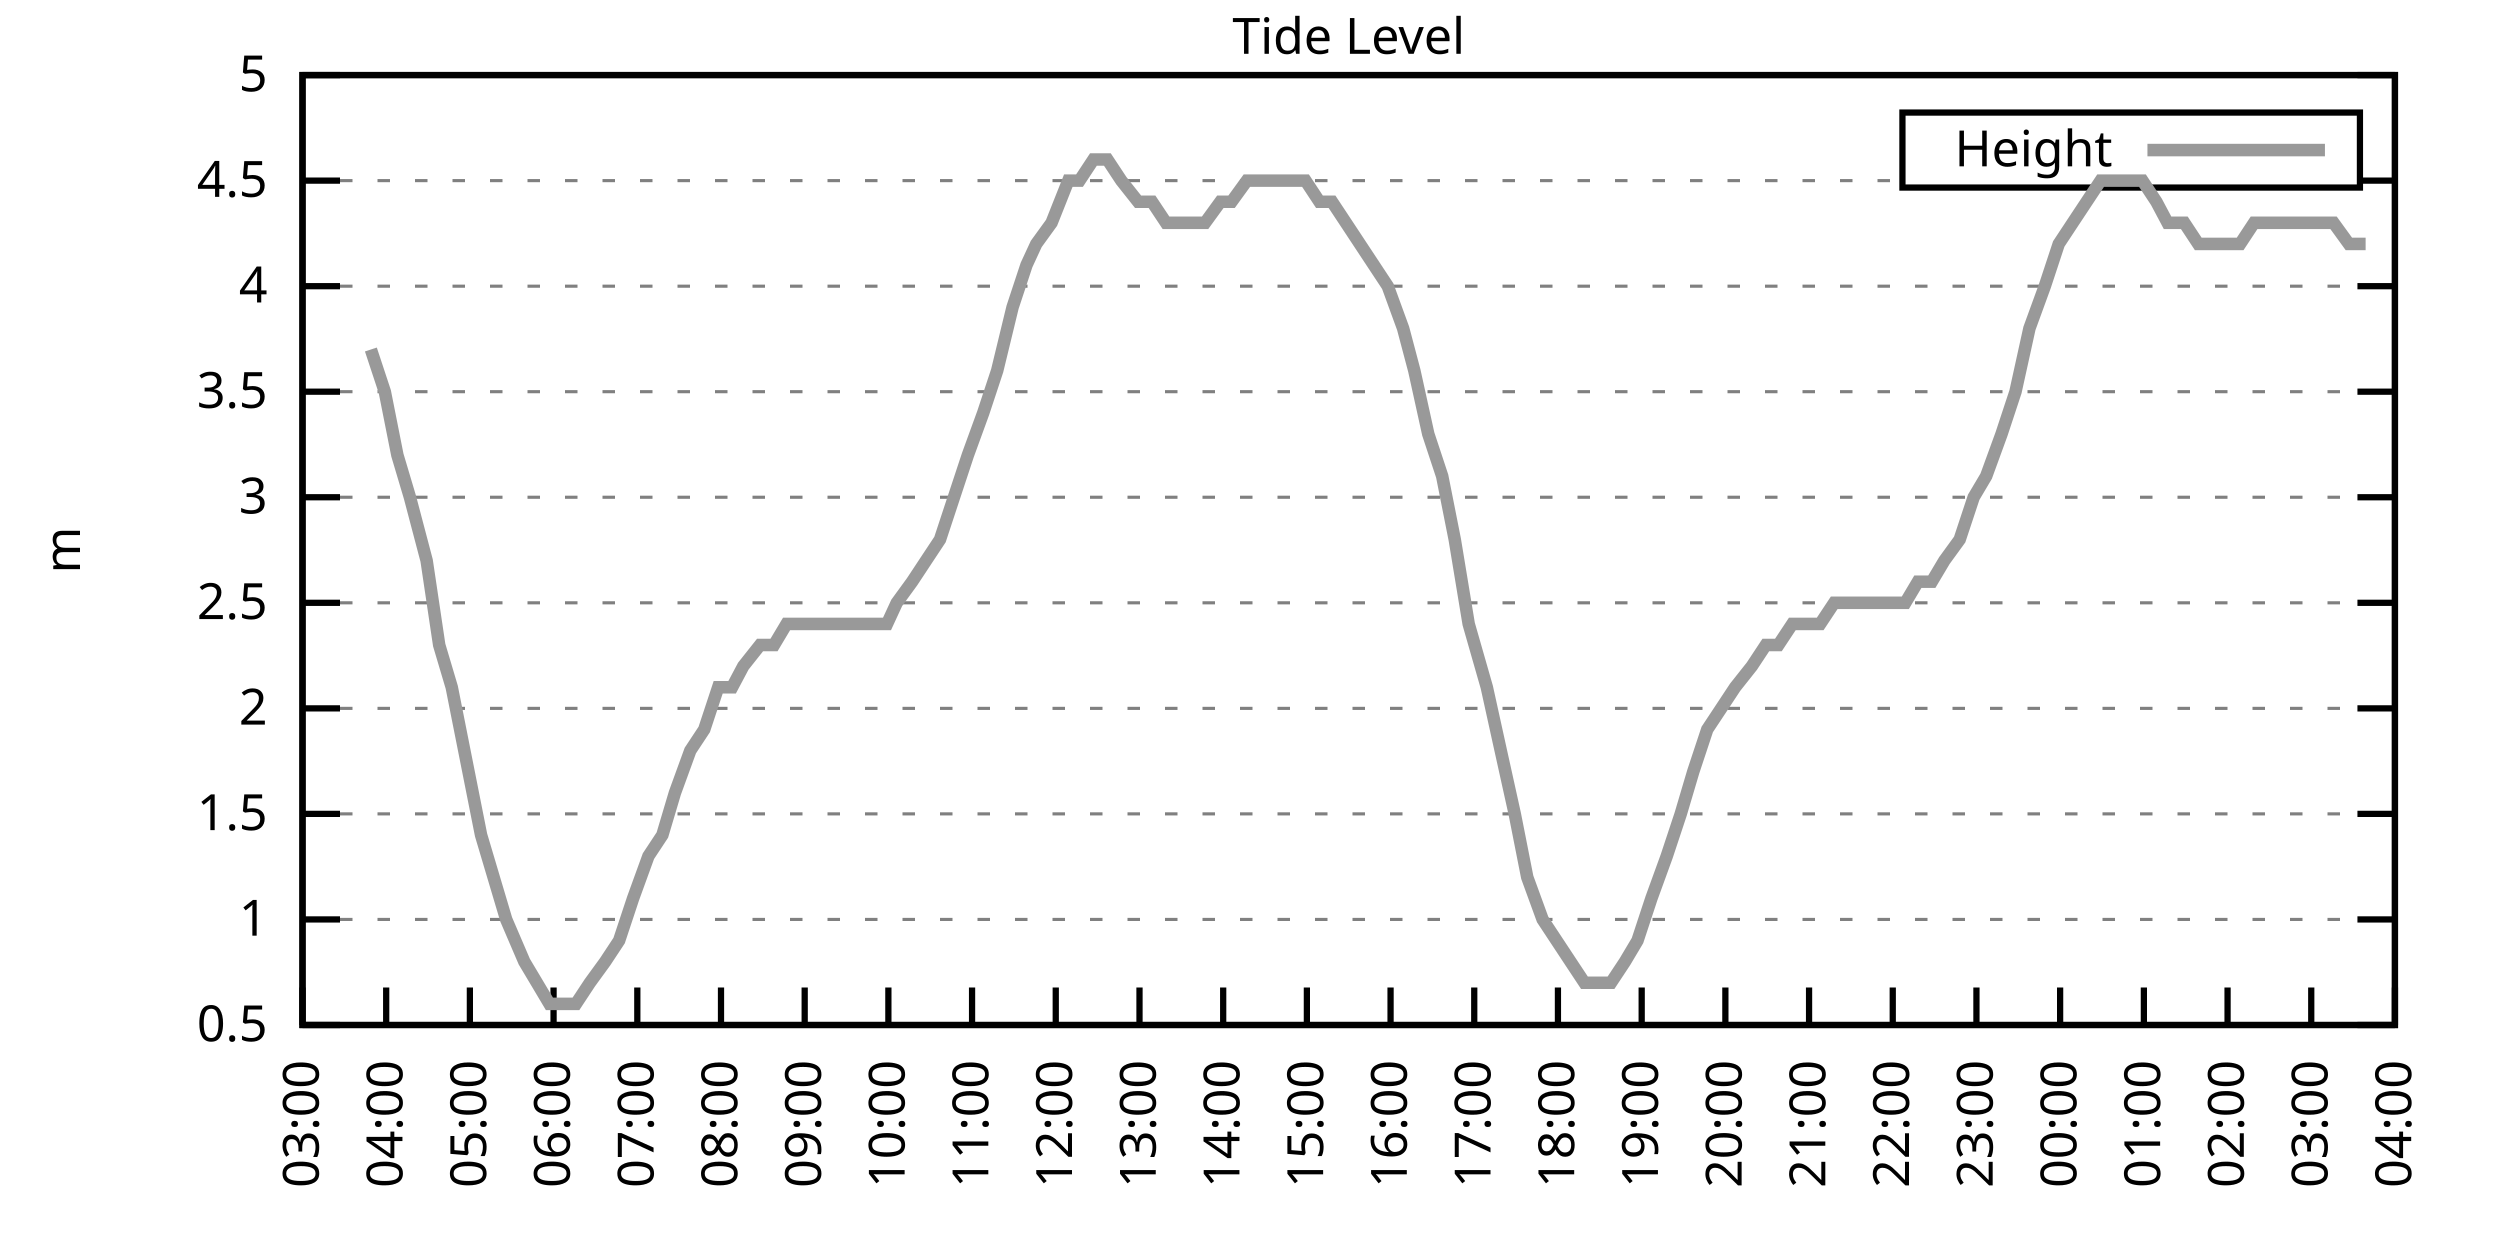
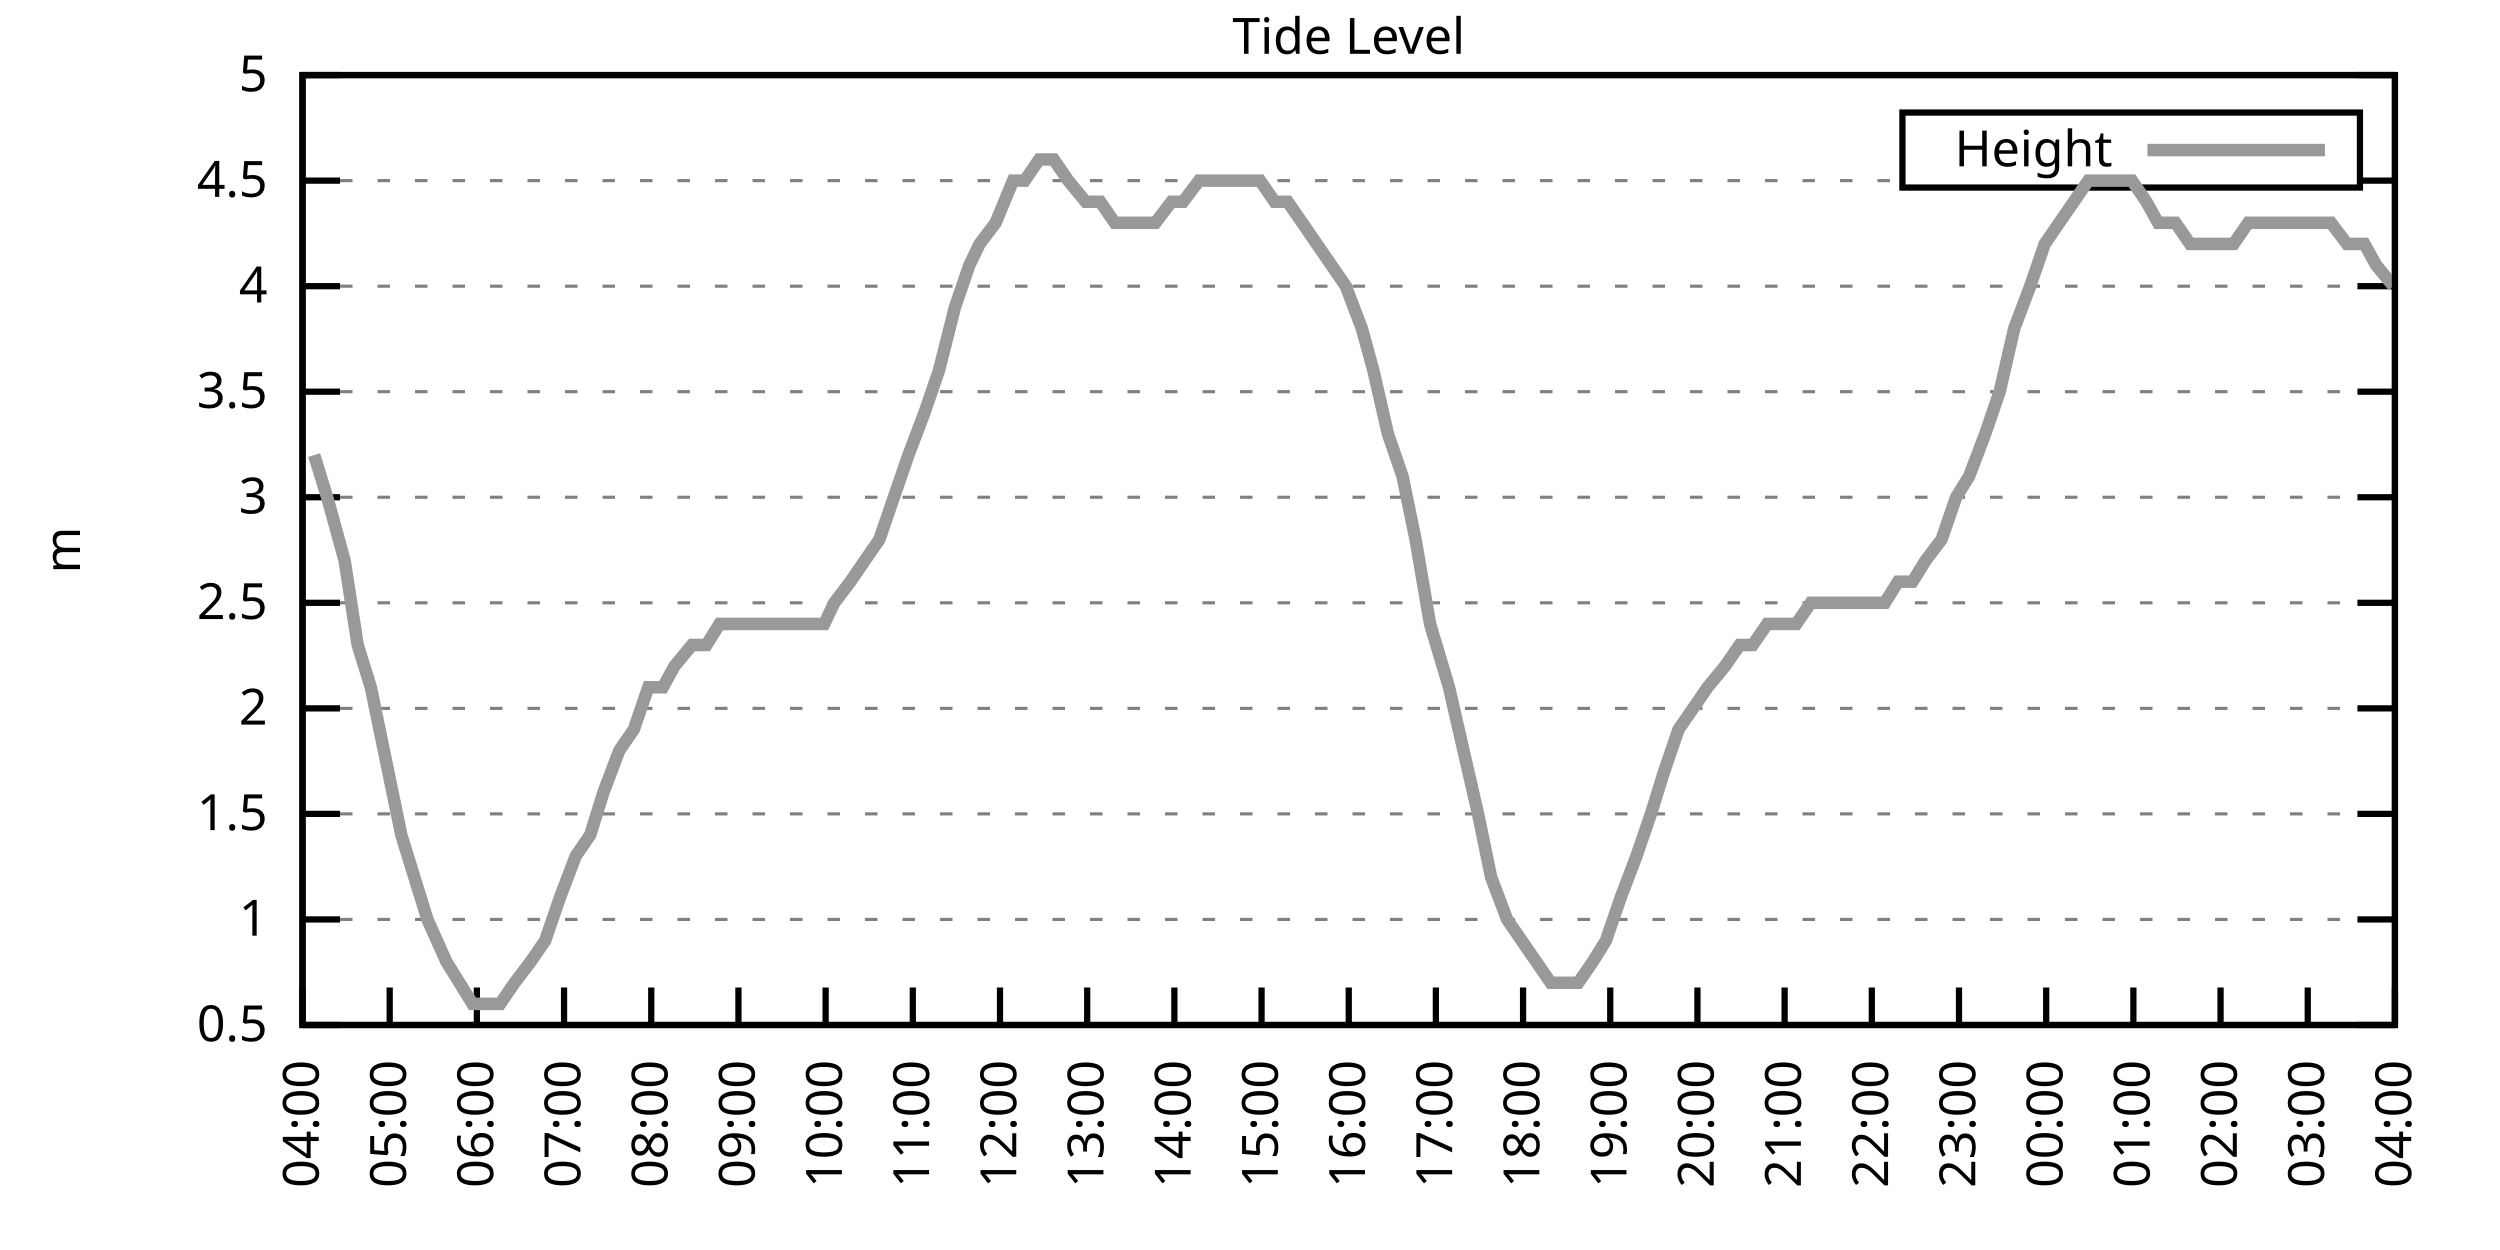
<svg xmlns="http://www.w3.org/2000/svg" xmlns:xlink="http://www.w3.org/1999/xlink" width="400" height="200" viewBox="0 0 400 200">
  <g id="gnuplot_canvas">
    <rect x="0" y="0" width="400" height="200" fill="none" />
    <defs>
      <circle id="gpDot" r="0.5" stroke-width="0.5" stroke="currentColor" />
      <path id="gpPt0" stroke-width="0.333" stroke="currentColor" d="M-1,0 h2 M0,-1 v2" />
      <path id="gpPt1" stroke-width="0.333" stroke="currentColor" d="M-1,-1 L1,1 M1,-1 L-1,1" />
      <path id="gpPt2" stroke-width="0.333" stroke="currentColor" d="M-1,0 L1,0 M0,-1 L0,1 M-1,-1 L1,1 M-1,1 L1,-1" />
      <rect id="gpPt3" stroke-width="0.333" stroke="currentColor" x="-1" y="-1" width="2" height="2" />
      <rect id="gpPt4" stroke-width="0.333" stroke="currentColor" fill="currentColor" x="-1" y="-1" width="2" height="2" />
      <circle id="gpPt5" stroke-width="0.333" stroke="currentColor" cx="0" cy="0" r="1" />
      <use xlink:href="#gpPt5" id="gpPt6" fill="currentColor" stroke="none" />
      <path id="gpPt7" stroke-width="0.333" stroke="currentColor" d="M0,-1.33 L-1.33,0.67 L1.33,0.67 z" />
      <use xlink:href="#gpPt7" id="gpPt8" fill="currentColor" stroke="none" />
      <use xlink:href="#gpPt7" id="gpPt9" stroke="currentColor" transform="rotate(180)" />
      <use xlink:href="#gpPt9" id="gpPt10" fill="currentColor" stroke="none" />
      <use xlink:href="#gpPt3" id="gpPt11" stroke="currentColor" transform="rotate(45)" />
      <use xlink:href="#gpPt11" id="gpPt12" fill="currentColor" stroke="none" />
      <path id="gpPt13" stroke-width="0.333" stroke="currentColor" d="M0,1.330 L1.265,0.411 L0.782,-1.067 L-0.782,-1.076 L-1.265,0.411 z" />
      <use xlink:href="#gpPt13" id="gpPt14" fill="currentColor" stroke="none" />
      <filter id="textbox" filterUnits="objectBoundingBox" x="0" y="0" height="1" width="1">
        <feFlood flood-color="white" flood-opacity="1" result="bgnd" />
        <feComposite in="SourceGraphic" in2="bgnd" operator="atop" />
      </filter>
      <filter id="greybox" filterUnits="objectBoundingBox" x="0" y="0" height="1" width="1">
        <feFlood flood-color="lightgrey" flood-opacity="1" result="grey" />
        <feComposite in="SourceGraphic" in2="grey" operator="atop" />
      </filter>
    </defs>
    <g fill="none" color="white" stroke="currentColor" stroke-width="1.00" stroke-linecap="butt" stroke-linejoin="miter">
</g>
    <g fill="none" color="black" stroke="currentColor" stroke-width="1.00" stroke-linecap="butt" stroke-linejoin="miter">
      <g stroke="none" shape-rendering="crispEdges">
        <polygon fill="rgb(255, 255, 255)" points="48.40,164.00 383.18,164.00 383.18,12.02 48.40,12.02 " />
      </g>
    </g>
    <g fill="none" color="black" stroke="currentColor" stroke-width="1.00" stroke-linecap="butt" stroke-linejoin="miter">
</g>
    <g fill="none" color="black" stroke="black" stroke-width="0.50" stroke-linecap="butt" stroke-linejoin="miter">
</g>
    <g fill="none" color="gray" stroke="currentColor" stroke-width="0.50" stroke-linecap="butt" stroke-linejoin="miter">
      <path stroke="gray" stroke-dasharray="2,4" class="gridline" d="M48.40,164.00 L383.19,164.00  " />
    </g>
    <g fill="none" color="gray" stroke="gray" stroke-width="1.00" stroke-linecap="butt" stroke-linejoin="miter">
</g>
    <g fill="none" color="black" stroke="currentColor" stroke-width="1.00" stroke-linecap="butt" stroke-linejoin="miter">
      <path stroke="black" d="M48.40,164.00 L54.40,164.00 M383.19,164.00 L377.19,164.00  " />
      <g transform="translate(42.80,166.60)" stroke="none" fill="black" font-family="Sans" font-size="8.00" text-anchor="end">
        <text>
          <tspan font-family="Sans"> 0.5</tspan>
        </text>
      </g>
    </g>
    <g fill="none" color="black" stroke="currentColor" stroke-width="1.00" stroke-linecap="butt" stroke-linejoin="miter">
</g>
    <g fill="none" color="black" stroke="black" stroke-width="0.50" stroke-linecap="butt" stroke-linejoin="miter">
</g>
    <g fill="none" color="gray" stroke="currentColor" stroke-width="0.50" stroke-linecap="butt" stroke-linejoin="miter">
      <path stroke="gray" stroke-dasharray="2,4" class="gridline" d="M48.40,147.11 L383.19,147.11  " />
    </g>
    <g fill="none" color="gray" stroke="gray" stroke-width="1.00" stroke-linecap="butt" stroke-linejoin="miter">
</g>
    <g fill="none" color="black" stroke="currentColor" stroke-width="1.00" stroke-linecap="butt" stroke-linejoin="miter">
      <path stroke="black" d="M48.40,147.11 L54.40,147.11 M383.19,147.11 L377.19,147.11  " />
      <g transform="translate(42.80,149.71)" stroke="none" fill="black" font-family="Sans" font-size="8.00" text-anchor="end">
        <text>
          <tspan font-family="Sans"> 1</tspan>
        </text>
      </g>
    </g>
    <g fill="none" color="black" stroke="currentColor" stroke-width="1.00" stroke-linecap="butt" stroke-linejoin="miter">
</g>
    <g fill="none" color="black" stroke="black" stroke-width="0.50" stroke-linecap="butt" stroke-linejoin="miter">
</g>
    <g fill="none" color="gray" stroke="currentColor" stroke-width="0.50" stroke-linecap="butt" stroke-linejoin="miter">
      <path stroke="gray" stroke-dasharray="2,4" class="gridline" d="M48.40,130.22 L383.19,130.22  " />
    </g>
    <g fill="none" color="gray" stroke="gray" stroke-width="1.00" stroke-linecap="butt" stroke-linejoin="miter">
</g>
    <g fill="none" color="black" stroke="currentColor" stroke-width="1.00" stroke-linecap="butt" stroke-linejoin="miter">
      <path stroke="black" d="M48.40,130.22 L54.40,130.22 M383.19,130.22 L377.19,130.22  " />
      <g transform="translate(42.80,132.82)" stroke="none" fill="black" font-family="Sans" font-size="8.00" text-anchor="end">
        <text>
          <tspan font-family="Sans"> 1.5</tspan>
        </text>
      </g>
    </g>
    <g fill="none" color="black" stroke="currentColor" stroke-width="1.00" stroke-linecap="butt" stroke-linejoin="miter">
</g>
    <g fill="none" color="black" stroke="black" stroke-width="0.50" stroke-linecap="butt" stroke-linejoin="miter">
</g>
    <g fill="none" color="gray" stroke="currentColor" stroke-width="0.50" stroke-linecap="butt" stroke-linejoin="miter">
      <path stroke="gray" stroke-dasharray="2,4" class="gridline" d="M48.40,113.34 L383.19,113.34  " />
    </g>
    <g fill="none" color="gray" stroke="gray" stroke-width="1.00" stroke-linecap="butt" stroke-linejoin="miter">
</g>
    <g fill="none" color="black" stroke="currentColor" stroke-width="1.00" stroke-linecap="butt" stroke-linejoin="miter">
      <path stroke="black" d="M48.40,113.34 L54.40,113.34 M383.19,113.34 L377.19,113.34  " />
      <g transform="translate(42.80,115.94)" stroke="none" fill="black" font-family="Sans" font-size="8.00" text-anchor="end">
        <text>
          <tspan font-family="Sans"> 2</tspan>
        </text>
      </g>
    </g>
    <g fill="none" color="black" stroke="currentColor" stroke-width="1.00" stroke-linecap="butt" stroke-linejoin="miter">
</g>
    <g fill="none" color="black" stroke="black" stroke-width="0.50" stroke-linecap="butt" stroke-linejoin="miter">
</g>
    <g fill="none" color="gray" stroke="currentColor" stroke-width="0.50" stroke-linecap="butt" stroke-linejoin="miter">
      <path stroke="gray" stroke-dasharray="2,4" class="gridline" d="M48.40,96.45 L383.19,96.45  " />
    </g>
    <g fill="none" color="gray" stroke="gray" stroke-width="1.00" stroke-linecap="butt" stroke-linejoin="miter">
</g>
    <g fill="none" color="black" stroke="currentColor" stroke-width="1.00" stroke-linecap="butt" stroke-linejoin="miter">
      <path stroke="black" d="M48.40,96.45 L54.40,96.45 M383.19,96.45 L377.19,96.45  " />
      <g transform="translate(42.80,99.05)" stroke="none" fill="black" font-family="Sans" font-size="8.00" text-anchor="end">
        <text>
          <tspan font-family="Sans"> 2.5</tspan>
        </text>
      </g>
    </g>
    <g fill="none" color="black" stroke="currentColor" stroke-width="1.00" stroke-linecap="butt" stroke-linejoin="miter">
</g>
    <g fill="none" color="black" stroke="black" stroke-width="0.50" stroke-linecap="butt" stroke-linejoin="miter">
</g>
    <g fill="none" color="gray" stroke="currentColor" stroke-width="0.50" stroke-linecap="butt" stroke-linejoin="miter">
      <path stroke="gray" stroke-dasharray="2,4" class="gridline" d="M48.40,79.56 L383.19,79.56  " />
    </g>
    <g fill="none" color="gray" stroke="gray" stroke-width="1.00" stroke-linecap="butt" stroke-linejoin="miter">
</g>
    <g fill="none" color="black" stroke="currentColor" stroke-width="1.00" stroke-linecap="butt" stroke-linejoin="miter">
      <path stroke="black" d="M48.40,79.56 L54.40,79.56 M383.19,79.56 L377.19,79.56  " />
      <g transform="translate(42.80,82.16)" stroke="none" fill="black" font-family="Sans" font-size="8.00" text-anchor="end">
        <text>
          <tspan font-family="Sans"> 3</tspan>
        </text>
      </g>
    </g>
    <g fill="none" color="black" stroke="currentColor" stroke-width="1.00" stroke-linecap="butt" stroke-linejoin="miter">
</g>
    <g fill="none" color="black" stroke="black" stroke-width="0.50" stroke-linecap="butt" stroke-linejoin="miter">
</g>
    <g fill="none" color="gray" stroke="currentColor" stroke-width="0.50" stroke-linecap="butt" stroke-linejoin="miter">
      <path stroke="gray" stroke-dasharray="2,4" class="gridline" d="M48.40,62.67 L383.19,62.67  " />
    </g>
    <g fill="none" color="gray" stroke="gray" stroke-width="1.00" stroke-linecap="butt" stroke-linejoin="miter">
</g>
    <g fill="none" color="black" stroke="currentColor" stroke-width="1.00" stroke-linecap="butt" stroke-linejoin="miter">
      <path stroke="black" d="M48.40,62.67 L54.40,62.67 M383.19,62.67 L377.19,62.67  " />
      <g transform="translate(42.80,65.27)" stroke="none" fill="black" font-family="Sans" font-size="8.00" text-anchor="end">
        <text>
          <tspan font-family="Sans"> 3.5</tspan>
        </text>
      </g>
    </g>
    <g fill="none" color="black" stroke="currentColor" stroke-width="1.00" stroke-linecap="butt" stroke-linejoin="miter">
</g>
    <g fill="none" color="black" stroke="black" stroke-width="0.50" stroke-linecap="butt" stroke-linejoin="miter">
</g>
    <g fill="none" color="gray" stroke="currentColor" stroke-width="0.50" stroke-linecap="butt" stroke-linejoin="miter">
      <path stroke="gray" stroke-dasharray="2,4" class="gridline" d="M48.40,45.79 L383.19,45.79  " />
    </g>
    <g fill="none" color="gray" stroke="gray" stroke-width="1.00" stroke-linecap="butt" stroke-linejoin="miter">
</g>
    <g fill="none" color="black" stroke="currentColor" stroke-width="1.00" stroke-linecap="butt" stroke-linejoin="miter">
      <path stroke="black" d="M48.40,45.79 L54.40,45.79 M383.19,45.79 L377.19,45.79  " />
      <g transform="translate(42.80,48.39)" stroke="none" fill="black" font-family="Sans" font-size="8.00" text-anchor="end">
        <text>
          <tspan font-family="Sans"> 4</tspan>
        </text>
      </g>
    </g>
    <g fill="none" color="black" stroke="currentColor" stroke-width="1.00" stroke-linecap="butt" stroke-linejoin="miter">
</g>
    <g fill="none" color="black" stroke="black" stroke-width="0.50" stroke-linecap="butt" stroke-linejoin="miter">
</g>
    <g fill="none" color="gray" stroke="currentColor" stroke-width="0.50" stroke-linecap="butt" stroke-linejoin="miter">
      <path stroke="gray" stroke-dasharray="2,4" class="gridline" d="M48.40,28.90 L304.39,28.90 M377.59,28.90 L383.19,28.90  " />
    </g>
    <g fill="none" color="gray" stroke="gray" stroke-width="1.00" stroke-linecap="butt" stroke-linejoin="miter">
</g>
    <g fill="none" color="black" stroke="currentColor" stroke-width="1.00" stroke-linecap="butt" stroke-linejoin="miter">
      <path stroke="black" d="M48.40,28.90 L54.40,28.90 M383.19,28.90 L377.19,28.90  " />
      <g transform="translate(42.80,31.50)" stroke="none" fill="black" font-family="Sans" font-size="8.00" text-anchor="end">
        <text>
          <tspan font-family="Sans"> 4.5</tspan>
        </text>
      </g>
    </g>
    <g fill="none" color="black" stroke="currentColor" stroke-width="1.00" stroke-linecap="butt" stroke-linejoin="miter">
</g>
    <g fill="none" color="black" stroke="black" stroke-width="0.50" stroke-linecap="butt" stroke-linejoin="miter">
</g>
    <g fill="none" color="gray" stroke="currentColor" stroke-width="0.50" stroke-linecap="butt" stroke-linejoin="miter">
      <path stroke="gray" stroke-dasharray="2,4" class="gridline" d="M48.40,12.01 L383.19,12.01  " />
    </g>
    <g fill="none" color="gray" stroke="gray" stroke-width="1.00" stroke-linecap="butt" stroke-linejoin="miter">
</g>
    <g fill="none" color="black" stroke="currentColor" stroke-width="1.00" stroke-linecap="butt" stroke-linejoin="miter">
      <path stroke="black" d="M48.40,12.01 L54.40,12.01 M383.19,12.01 L377.19,12.01  " />
      <g transform="translate(42.80,14.61)" stroke="none" fill="black" font-family="Sans" font-size="8.00" text-anchor="end">
        <text>
          <tspan font-family="Sans"> 5</tspan>
        </text>
      </g>
    </g>
    <g fill="none" color="black" stroke="currentColor" stroke-width="1.00" stroke-linecap="butt" stroke-linejoin="miter">
      <path stroke="black" d="M48.40,164.00 L48.40,158.00  " />
      <g transform="translate(51.00,169.60) rotate(270.00)" stroke="none" fill="black" font-family="Sans" font-size="8.00" text-anchor="end">
        <text>
-           <tspan font-family="Sans">03:00</tspan>
-         </text>
-       </g>
-     </g>
-     <g fill="none" color="black" stroke="currentColor" stroke-width="1.00" stroke-linecap="butt" stroke-linejoin="miter">
-       <path stroke="black" d="M61.79,164.00 L61.79,158.00  " />
-       <g transform="translate(64.39,169.60) rotate(270.00)" stroke="none" fill="black" font-family="Sans" font-size="8.00" text-anchor="end">
-         <text>
          <tspan font-family="Sans">04:00</tspan>
        </text>
      </g>
    </g>
    <g fill="none" color="black" stroke="currentColor" stroke-width="1.00" stroke-linecap="butt" stroke-linejoin="miter">
-       <path stroke="black" d="M75.18,164.00 L75.18,158.00  " />
-       <g transform="translate(77.78,169.60) rotate(270.00)" stroke="none" fill="black" font-family="Sans" font-size="8.00" text-anchor="end">
+       <path stroke="black" d="M62.35,164.00 L62.35,158.00  " />
+       <g transform="translate(64.95,169.60) rotate(270.00)" stroke="none" fill="black" font-family="Sans" font-size="8.00" text-anchor="end">
        <text>
          <tspan font-family="Sans">05:00</tspan>
        </text>
      </g>
    </g>
    <g fill="none" color="black" stroke="currentColor" stroke-width="1.00" stroke-linecap="butt" stroke-linejoin="miter">
-       <path stroke="black" d="M88.57,164.00 L88.57,158.00  " />
-       <g transform="translate(91.17,169.60) rotate(270.00)" stroke="none" fill="black" font-family="Sans" font-size="8.00" text-anchor="end">
+       <path stroke="black" d="M76.30,164.00 L76.30,158.00  " />
+       <g transform="translate(78.90,169.60) rotate(270.00)" stroke="none" fill="black" font-family="Sans" font-size="8.00" text-anchor="end">
        <text>
          <tspan font-family="Sans">06:00</tspan>
        </text>
      </g>
    </g>
    <g fill="none" color="black" stroke="currentColor" stroke-width="1.00" stroke-linecap="butt" stroke-linejoin="miter">
-       <path stroke="black" d="M101.97,164.00 L101.97,158.00  " />
-       <g transform="translate(104.57,169.60) rotate(270.00)" stroke="none" fill="black" font-family="Sans" font-size="8.00" text-anchor="end">
+       <path stroke="black" d="M90.25,164.00 L90.25,158.00  " />
+       <g transform="translate(92.85,169.60) rotate(270.00)" stroke="none" fill="black" font-family="Sans" font-size="8.00" text-anchor="end">
        <text>
          <tspan font-family="Sans">07:00</tspan>
        </text>
      </g>
    </g>
    <g fill="none" color="black" stroke="currentColor" stroke-width="1.00" stroke-linecap="butt" stroke-linejoin="miter">
-       <path stroke="black" d="M115.36,164.00 L115.36,158.00  " />
-       <g transform="translate(117.96,169.60) rotate(270.00)" stroke="none" fill="black" font-family="Sans" font-size="8.00" text-anchor="end">
+       <path stroke="black" d="M104.20,164.00 L104.20,158.00  " />
+       <g transform="translate(106.80,169.60) rotate(270.00)" stroke="none" fill="black" font-family="Sans" font-size="8.00" text-anchor="end">
        <text>
          <tspan font-family="Sans">08:00</tspan>
        </text>
      </g>
    </g>
    <g fill="none" color="black" stroke="currentColor" stroke-width="1.00" stroke-linecap="butt" stroke-linejoin="miter">
-       <path stroke="black" d="M128.75,164.00 L128.75,158.00  " />
-       <g transform="translate(131.35,169.60) rotate(270.00)" stroke="none" fill="black" font-family="Sans" font-size="8.00" text-anchor="end">
+       <path stroke="black" d="M118.15,164.00 L118.15,158.00  " />
+       <g transform="translate(120.75,169.60) rotate(270.00)" stroke="none" fill="black" font-family="Sans" font-size="8.00" text-anchor="end">
        <text>
          <tspan font-family="Sans">09:00</tspan>
        </text>
      </g>
    </g>
    <g fill="none" color="black" stroke="currentColor" stroke-width="1.00" stroke-linecap="butt" stroke-linejoin="miter">
-       <path stroke="black" d="M142.14,164.00 L142.14,158.00  " />
-       <g transform="translate(144.74,169.60) rotate(270.00)" stroke="none" fill="black" font-family="Sans" font-size="8.00" text-anchor="end">
+       <path stroke="black" d="M132.10,164.00 L132.10,158.00  " />
+       <g transform="translate(134.70,169.60) rotate(270.00)" stroke="none" fill="black" font-family="Sans" font-size="8.00" text-anchor="end">
        <text>
          <tspan font-family="Sans">10:00</tspan>
        </text>
      </g>
    </g>
    <g fill="none" color="black" stroke="currentColor" stroke-width="1.00" stroke-linecap="butt" stroke-linejoin="miter">
-       <path stroke="black" d="M155.53,164.00 L155.53,158.00  " />
-       <g transform="translate(158.13,169.60) rotate(270.00)" stroke="none" fill="black" font-family="Sans" font-size="8.00" text-anchor="end">
+       <path stroke="black" d="M146.05,164.00 L146.05,158.00  " />
+       <g transform="translate(148.65,169.60) rotate(270.00)" stroke="none" fill="black" font-family="Sans" font-size="8.00" text-anchor="end">
        <text>
          <tspan font-family="Sans">11:00</tspan>
        </text>
      </g>
    </g>
    <g fill="none" color="black" stroke="currentColor" stroke-width="1.00" stroke-linecap="butt" stroke-linejoin="miter">
-       <path stroke="black" d="M168.92,164.00 L168.92,158.00  " />
-       <g transform="translate(171.52,169.60) rotate(270.00)" stroke="none" fill="black" font-family="Sans" font-size="8.00" text-anchor="end">
+       <path stroke="black" d="M160.00,164.00 L160.00,158.00  " />
+       <g transform="translate(162.60,169.60) rotate(270.00)" stroke="none" fill="black" font-family="Sans" font-size="8.00" text-anchor="end">
        <text>
          <tspan font-family="Sans">12:00</tspan>
        </text>
      </g>
    </g>
    <g fill="none" color="black" stroke="currentColor" stroke-width="1.00" stroke-linecap="butt" stroke-linejoin="miter">
-       <path stroke="black" d="M182.32,164.00 L182.32,158.00  " />
-       <g transform="translate(184.92,169.60) rotate(270.00)" stroke="none" fill="black" font-family="Sans" font-size="8.00" text-anchor="end">
+       <path stroke="black" d="M173.95,164.00 L173.95,158.00  " />
+       <g transform="translate(176.55,169.60) rotate(270.00)" stroke="none" fill="black" font-family="Sans" font-size="8.00" text-anchor="end">
        <text>
          <tspan font-family="Sans">13:00</tspan>
        </text>
      </g>
    </g>
    <g fill="none" color="black" stroke="currentColor" stroke-width="1.00" stroke-linecap="butt" stroke-linejoin="miter">
-       <path stroke="black" d="M195.71,164.00 L195.71,158.00  " />
-       <g transform="translate(198.31,169.60) rotate(270.00)" stroke="none" fill="black" font-family="Sans" font-size="8.00" text-anchor="end">
+       <path stroke="black" d="M187.90,164.00 L187.90,158.00  " />
+       <g transform="translate(190.50,169.60) rotate(270.00)" stroke="none" fill="black" font-family="Sans" font-size="8.00" text-anchor="end">
        <text>
          <tspan font-family="Sans">14:00</tspan>
        </text>
      </g>
    </g>
    <g fill="none" color="black" stroke="currentColor" stroke-width="1.00" stroke-linecap="butt" stroke-linejoin="miter">
-       <path stroke="black" d="M209.10,164.00 L209.10,158.00  " />
-       <g transform="translate(211.70,169.60) rotate(270.00)" stroke="none" fill="black" font-family="Sans" font-size="8.00" text-anchor="end">
+       <path stroke="black" d="M201.85,164.00 L201.85,158.00  " />
+       <g transform="translate(204.45,169.60) rotate(270.00)" stroke="none" fill="black" font-family="Sans" font-size="8.00" text-anchor="end">
        <text>
          <tspan font-family="Sans">15:00</tspan>
        </text>
      </g>
    </g>
    <g fill="none" color="black" stroke="currentColor" stroke-width="1.00" stroke-linecap="butt" stroke-linejoin="miter">
-       <path stroke="black" d="M222.49,164.00 L222.49,158.00  " />
-       <g transform="translate(225.09,169.60) rotate(270.00)" stroke="none" fill="black" font-family="Sans" font-size="8.00" text-anchor="end">
+       <path stroke="black" d="M215.80,164.00 L215.80,158.00  " />
+       <g transform="translate(218.40,169.60) rotate(270.00)" stroke="none" fill="black" font-family="Sans" font-size="8.00" text-anchor="end">
        <text>
          <tspan font-family="Sans">16:00</tspan>
        </text>
      </g>
    </g>
    <g fill="none" color="black" stroke="currentColor" stroke-width="1.00" stroke-linecap="butt" stroke-linejoin="miter">
-       <path stroke="black" d="M235.88,164.00 L235.88,158.00  " />
-       <g transform="translate(238.48,169.60) rotate(270.00)" stroke="none" fill="black" font-family="Sans" font-size="8.00" text-anchor="end">
+       <path stroke="black" d="M229.74,164.00 L229.74,158.00  " />
+       <g transform="translate(232.34,169.60) rotate(270.00)" stroke="none" fill="black" font-family="Sans" font-size="8.00" text-anchor="end">
        <text>
          <tspan font-family="Sans">17:00</tspan>
        </text>
      </g>
    </g>
    <g fill="none" color="black" stroke="currentColor" stroke-width="1.00" stroke-linecap="butt" stroke-linejoin="miter">
-       <path stroke="black" d="M249.27,164.00 L249.27,158.00  " />
-       <g transform="translate(251.87,169.60) rotate(270.00)" stroke="none" fill="black" font-family="Sans" font-size="8.00" text-anchor="end">
+       <path stroke="black" d="M243.69,164.00 L243.69,158.00  " />
+       <g transform="translate(246.29,169.60) rotate(270.00)" stroke="none" fill="black" font-family="Sans" font-size="8.00" text-anchor="end">
        <text>
          <tspan font-family="Sans">18:00</tspan>
        </text>
      </g>
    </g>
    <g fill="none" color="black" stroke="currentColor" stroke-width="1.00" stroke-linecap="butt" stroke-linejoin="miter">
-       <path stroke="black" d="M262.67,164.00 L262.67,158.00  " />
-       <g transform="translate(265.27,169.60) rotate(270.00)" stroke="none" fill="black" font-family="Sans" font-size="8.00" text-anchor="end">
+       <path stroke="black" d="M257.64,164.00 L257.64,158.00  " />
+       <g transform="translate(260.24,169.60) rotate(270.00)" stroke="none" fill="black" font-family="Sans" font-size="8.00" text-anchor="end">
        <text>
          <tspan font-family="Sans">19:00</tspan>
        </text>
      </g>
    </g>
    <g fill="none" color="black" stroke="currentColor" stroke-width="1.00" stroke-linecap="butt" stroke-linejoin="miter">
-       <path stroke="black" d="M276.06,164.00 L276.06,158.00  " />
-       <g transform="translate(278.66,169.60) rotate(270.00)" stroke="none" fill="black" font-family="Sans" font-size="8.00" text-anchor="end">
+       <path stroke="black" d="M271.59,164.00 L271.59,158.00  " />
+       <g transform="translate(274.19,169.60) rotate(270.00)" stroke="none" fill="black" font-family="Sans" font-size="8.00" text-anchor="end">
        <text>
          <tspan font-family="Sans">20:00</tspan>
        </text>
      </g>
    </g>
    <g fill="none" color="black" stroke="currentColor" stroke-width="1.00" stroke-linecap="butt" stroke-linejoin="miter">
-       <path stroke="black" d="M289.45,164.00 L289.45,158.00  " />
-       <g transform="translate(292.05,169.60) rotate(270.00)" stroke="none" fill="black" font-family="Sans" font-size="8.00" text-anchor="end">
+       <path stroke="black" d="M285.54,164.00 L285.54,158.00  " />
+       <g transform="translate(288.14,169.60) rotate(270.00)" stroke="none" fill="black" font-family="Sans" font-size="8.00" text-anchor="end">
        <text>
          <tspan font-family="Sans">21:00</tspan>
        </text>
      </g>
    </g>
    <g fill="none" color="black" stroke="currentColor" stroke-width="1.00" stroke-linecap="butt" stroke-linejoin="miter">
-       <path stroke="black" d="M302.84,164.00 L302.84,158.00  " />
-       <g transform="translate(305.44,169.60) rotate(270.00)" stroke="none" fill="black" font-family="Sans" font-size="8.00" text-anchor="end">
+       <path stroke="black" d="M299.49,164.00 L299.49,158.00  " />
+       <g transform="translate(302.09,169.60) rotate(270.00)" stroke="none" fill="black" font-family="Sans" font-size="8.00" text-anchor="end">
        <text>
          <tspan font-family="Sans">22:00</tspan>
        </text>
      </g>
    </g>
    <g fill="none" color="black" stroke="currentColor" stroke-width="1.00" stroke-linecap="butt" stroke-linejoin="miter">
-       <path stroke="black" d="M316.23,164.00 L316.23,158.00  " />
-       <g transform="translate(318.83,169.60) rotate(270.00)" stroke="none" fill="black" font-family="Sans" font-size="8.00" text-anchor="end">
+       <path stroke="black" d="M313.44,164.00 L313.44,158.00  " />
+       <g transform="translate(316.04,169.60) rotate(270.00)" stroke="none" fill="black" font-family="Sans" font-size="8.00" text-anchor="end">
        <text>
          <tspan font-family="Sans">23:00</tspan>
        </text>
      </g>
    </g>
    <g fill="none" color="black" stroke="currentColor" stroke-width="1.00" stroke-linecap="butt" stroke-linejoin="miter">
-       <path stroke="black" d="M329.62,164.00 L329.62,158.00  " />
-       <g transform="translate(332.22,169.60) rotate(270.00)" stroke="none" fill="black" font-family="Sans" font-size="8.00" text-anchor="end">
+       <path stroke="black" d="M327.39,164.00 L327.39,158.00  " />
+       <g transform="translate(329.99,169.60) rotate(270.00)" stroke="none" fill="black" font-family="Sans" font-size="8.00" text-anchor="end">
        <text>
          <tspan font-family="Sans">00:00</tspan>
        </text>
      </g>
    </g>
    <g fill="none" color="black" stroke="currentColor" stroke-width="1.00" stroke-linecap="butt" stroke-linejoin="miter">
-       <path stroke="black" d="M343.02,164.00 L343.02,158.00  " />
-       <g transform="translate(345.62,169.60) rotate(270.00)" stroke="none" fill="black" font-family="Sans" font-size="8.00" text-anchor="end">
+       <path stroke="black" d="M341.34,164.00 L341.34,158.00  " />
+       <g transform="translate(343.94,169.60) rotate(270.00)" stroke="none" fill="black" font-family="Sans" font-size="8.00" text-anchor="end">
        <text>
          <tspan font-family="Sans">01:00</tspan>
        </text>
      </g>
    </g>
    <g fill="none" color="black" stroke="currentColor" stroke-width="1.00" stroke-linecap="butt" stroke-linejoin="miter">
-       <path stroke="black" d="M356.41,164.00 L356.41,158.00  " />
-       <g transform="translate(359.01,169.60) rotate(270.00)" stroke="none" fill="black" font-family="Sans" font-size="8.00" text-anchor="end">
+       <path stroke="black" d="M355.29,164.00 L355.29,158.00  " />
+       <g transform="translate(357.89,169.60) rotate(270.00)" stroke="none" fill="black" font-family="Sans" font-size="8.00" text-anchor="end">
        <text>
          <tspan font-family="Sans">02:00</tspan>
        </text>
      </g>
    </g>
    <g fill="none" color="black" stroke="currentColor" stroke-width="1.00" stroke-linecap="butt" stroke-linejoin="miter">
-       <path stroke="black" d="M369.80,164.00 L369.80,158.00  " />
-       <g transform="translate(372.40,169.60) rotate(270.00)" stroke="none" fill="black" font-family="Sans" font-size="8.00" text-anchor="end">
+       <path stroke="black" d="M369.24,164.00 L369.24,158.00  " />
+       <g transform="translate(371.84,169.60) rotate(270.00)" stroke="none" fill="black" font-family="Sans" font-size="8.00" text-anchor="end">
        <text>
          <tspan font-family="Sans">03:00</tspan>
        </text>
      </g>
    </g>
    <g fill="none" color="black" stroke="currentColor" stroke-width="1.00" stroke-linecap="butt" stroke-linejoin="miter">
      <path stroke="black" d="M383.19,164.00 L383.19,158.00  " />
      <g transform="translate(385.79,169.60) rotate(270.00)" stroke="none" fill="black" font-family="Sans" font-size="8.00" text-anchor="end">
        <text>
          <tspan font-family="Sans">04:00</tspan>
        </text>
      </g>
    </g>
    <g fill="none" color="black" stroke="currentColor" stroke-width="1.00" stroke-linecap="butt" stroke-linejoin="miter">
</g>
    <g fill="none" color="black" stroke="currentColor" stroke-width="1.00" stroke-linecap="butt" stroke-linejoin="miter">
      <path stroke="black" d="M48.40,12.01 L48.40,164.00 L383.19,164.00 L383.19,12.01 L48.40,12.01 Z  " />
    </g>
    <g fill="none" color="black" stroke="currentColor" stroke-width="1.00" stroke-linecap="butt" stroke-linejoin="miter">
</g>
    <g fill="none" color="black" stroke="currentColor" stroke-width="1.00" stroke-linecap="butt" stroke-linejoin="miter">
      <path stroke="black" d="M304.39,30.01 L304.39,18.01 L377.59,18.01 L377.59,30.01 L304.39,30.01 Z  " />
    </g>
    <g id="Tide_level_plot_1">
      <g fill="none" color="white" stroke="black" stroke-width="2.00" stroke-linecap="butt" stroke-linejoin="miter">
</g>
      <g fill="none" color="black" stroke="currentColor" stroke-width="2.00" stroke-linecap="butt" stroke-linejoin="miter">
        <g transform="translate(337.99,26.61)" stroke="none" fill="black" font-family="Sans" font-size="8.00" text-anchor="end">
          <text>
            <tspan font-family="Sans">Height</tspan>
          </text>
        </g>
      </g>
      <g fill="none" color="black" stroke="currentColor" stroke-width="2.00" stroke-linecap="butt" stroke-linejoin="miter">
-         <path stroke="rgb(153, 153, 153)" d="M343.59,24.01 L371.99,24.01 M59.34,55.92 L61.57,62.67 L63.58,72.81 L65.59,79.56 L68.26,89.69 L70.27,103.20   L72.28,109.96 L74.96,123.47 L76.97,133.60 L78.98,140.36 L80.99,147.11 L83.89,153.87 L85.90,157.24 L87.91,160.62   L90.36,160.62 L92.15,160.62 L94.38,157.24 L96.83,153.87 L99.06,150.49 L101.30,143.73 L103.75,136.98 L105.98,133.60   L107.99,126.85 L110.45,120.09 L112.68,116.71 L114.91,109.96 L117.14,109.96 L118.93,106.58 L121.61,103.20 L123.84,103.20   L125.85,99.83 L128.08,99.83 L130.76,99.83 L132.99,99.83 L135.22,99.83 L137.23,99.83 L139.46,99.83 L141.92,99.83   L143.48,96.45 L145.94,93.07 L148.17,89.69 L150.40,86.32 L152.63,79.56 L154.86,72.81 L157.32,66.05 L159.55,59.30   L162.01,49.16 L164.24,42.41 L165.80,39.03 L168.25,35.65 L170.93,28.90 L172.72,28.90 L174.95,25.52 L177.18,25.52   L179.41,28.90 L182.09,32.28 L184.32,32.28 L186.56,35.65 L188.34,35.65 L190.80,35.65 L192.81,35.65 L195.26,32.28   L197.05,32.28 L199.50,28.90 L201.73,28.90 L203.97,28.90 L206.20,28.90 L208.88,28.90 L211.11,32.28 L213.12,32.28   L215.35,35.65 L217.58,39.03 L219.81,42.41 L222.04,45.79 L224.50,52.54 L226.29,59.30 L228.52,69.43 L230.75,76.18   L232.76,86.32 L234.99,99.83 L237.89,109.96 L240.12,120.09 L242.36,130.22 L244.36,140.36 L246.82,147.11 L249.05,150.49   L251.28,153.87 L253.51,157.24 L255.75,157.24 L257.76,157.24 L259.99,153.87 L262.00,150.49 L264.23,143.73 L266.68,136.98   L268.92,130.22 L270.92,123.47 L273.16,116.71 L275.39,113.34 L277.62,109.96 L280.30,106.58 L282.53,103.20 L284.54,103.20   L286.77,99.83 L289.00,99.83 L291.23,99.83 L293.47,96.45 L295.92,96.45 L298.15,96.45 L300.39,96.45 L302.62,96.45   L304.85,96.45 L306.86,93.07 L309.09,93.07 L311.10,89.69 L313.55,86.32 L315.79,79.56 L317.79,76.18 L320.25,69.43   L322.48,62.67 L324.71,52.54 L327.17,45.79 L329.40,39.03 L331.63,35.65 L333.86,32.28 L336.10,28.90 L337.88,28.90   L340.11,28.90 L342.79,28.90 L345.02,32.28 L346.81,35.65 L349.49,35.65 L351.72,39.03 L353.28,39.03 L355.74,39.03   L358.42,39.03 L360.65,35.65 L364.66,35.65 L367.34,35.65 L369.13,35.65 L371.14,35.65 L373.37,35.65 L375.82,39.03   L378.50,39.03  " />
+         <path stroke="rgb(153, 153, 153)" d="M343.59,24.01 L371.99,24.01 M50.26,72.81 L52.35,79.56 L55.14,89.69 L57.23,103.20 L59.33,109.96 L62.12,123.47   L64.21,133.60 L66.30,140.36 L68.39,147.11 L71.42,153.87 L73.51,157.24 L75.60,160.62 L78.16,160.62 L80.02,160.62   L82.34,157.24 L84.90,153.87 L87.23,150.49 L89.55,143.73 L92.11,136.98 L94.43,133.60 L96.53,126.85 L99.08,120.09   L101.41,116.71 L103.73,109.96 L106.06,109.96 L107.92,106.58 L110.71,103.20 L113.03,103.20 L115.13,99.83 L117.45,99.83   L120.24,99.83 L122.57,99.83 L124.89,99.83 L126.98,99.83 L129.31,99.83 L131.87,99.83 L133.49,96.45 L136.05,93.07   L138.37,89.69 L140.70,86.32 L143.02,79.56 L145.35,72.81 L147.91,66.05 L150.23,59.30 L152.79,49.16 L155.11,42.41   L156.74,39.03 L159.30,35.65 L162.09,28.90 L163.95,28.90 L166.27,25.52 L168.60,25.52 L170.92,28.90 L173.71,32.28   L176.04,32.28 L178.36,35.65 L180.22,35.65 L182.78,35.65 L184.87,35.65 L187.43,32.28 L189.29,32.28 L191.85,28.90   L194.17,28.90 L196.50,28.90 L198.82,28.90 L201.61,28.90 L203.94,32.28 L206.03,32.28 L208.36,35.65 L210.68,39.03   L213.01,42.41 L215.33,45.79 L217.89,52.54 L219.75,59.30 L222.07,69.43 L224.40,76.18 L226.49,86.32 L228.81,99.83   L231.84,109.96 L234.16,120.09 L236.49,130.22 L238.58,140.36 L241.14,147.11 L243.46,150.49 L245.79,153.87 L248.11,157.24   L250.44,157.24 L252.53,157.24 L254.85,153.87 L256.95,150.49 L259.27,143.73 L261.83,136.98 L264.15,130.22 L266.25,123.47   L268.57,116.71 L270.90,113.34 L273.22,109.96 L276.01,106.58 L278.34,103.20 L280.43,103.20 L282.75,99.83 L285.08,99.83   L287.40,99.83 L289.73,96.45 L292.29,96.45 L294.61,96.45 L296.94,96.45 L299.26,96.45 L301.58,96.45 L303.68,93.07   L306.00,93.07 L308.09,89.69 L310.65,86.32 L312.98,79.56 L315.07,76.18 L317.63,69.43 L319.95,62.67 L322.28,52.54   L324.83,45.79 L327.16,39.03 L329.48,35.65 L331.81,32.28 L334.13,28.90 L335.99,28.90 L338.32,28.90 L341.11,28.90   L343.43,32.28 L345.29,35.65 L348.08,35.65 L350.41,39.03 L352.04,39.03 L354.59,39.03 L357.38,39.03 L359.71,35.65   L363.89,35.65 L366.68,35.65 L368.54,35.65 L370.64,35.65 L372.96,35.65 L375.52,39.03 L378.31,39.03 L380.17,42.41   L382.96,45.79  " />
      </g>
    </g>
    <g fill="none" color="black" stroke="currentColor" stroke-width="2.00" stroke-linecap="butt" stroke-linejoin="miter">
</g>
    <g fill="none" color="black" stroke="black" stroke-width="1.00" stroke-linecap="butt" stroke-linejoin="miter">
</g>
    <g fill="none" color="black" stroke="currentColor" stroke-width="1.00" stroke-linecap="butt" stroke-linejoin="miter">
      <path stroke="black" d="M48.40,12.01 L48.40,164.00 L383.19,164.00 L383.19,12.01 L48.40,12.01 Z  " />
      <g transform="translate(12.80,88.01) rotate(270.00)" stroke="none" fill="black" font-family="Sans" font-size="8.00" text-anchor="middle">
        <text>
          <tspan font-family="Sans">m</tspan>
        </text>
      </g>
    </g>
    <g fill="none" color="black" stroke="currentColor" stroke-width="1.00" stroke-linecap="butt" stroke-linejoin="miter">
</g>
    <g fill="none" color="black" stroke="currentColor" stroke-width="1.00" stroke-linecap="butt" stroke-linejoin="miter">
      <g transform="translate(215.79,8.61)" stroke="none" fill="black" font-family="Sans" font-size="8.00" text-anchor="middle">
        <text>
          <tspan font-family="Sans">Tide Level</tspan>
        </text>
      </g>
    </g>
    <g fill="none" color="black" stroke="currentColor" stroke-width="1.00" stroke-linecap="butt" stroke-linejoin="miter">
</g>
  </g>
</svg>
